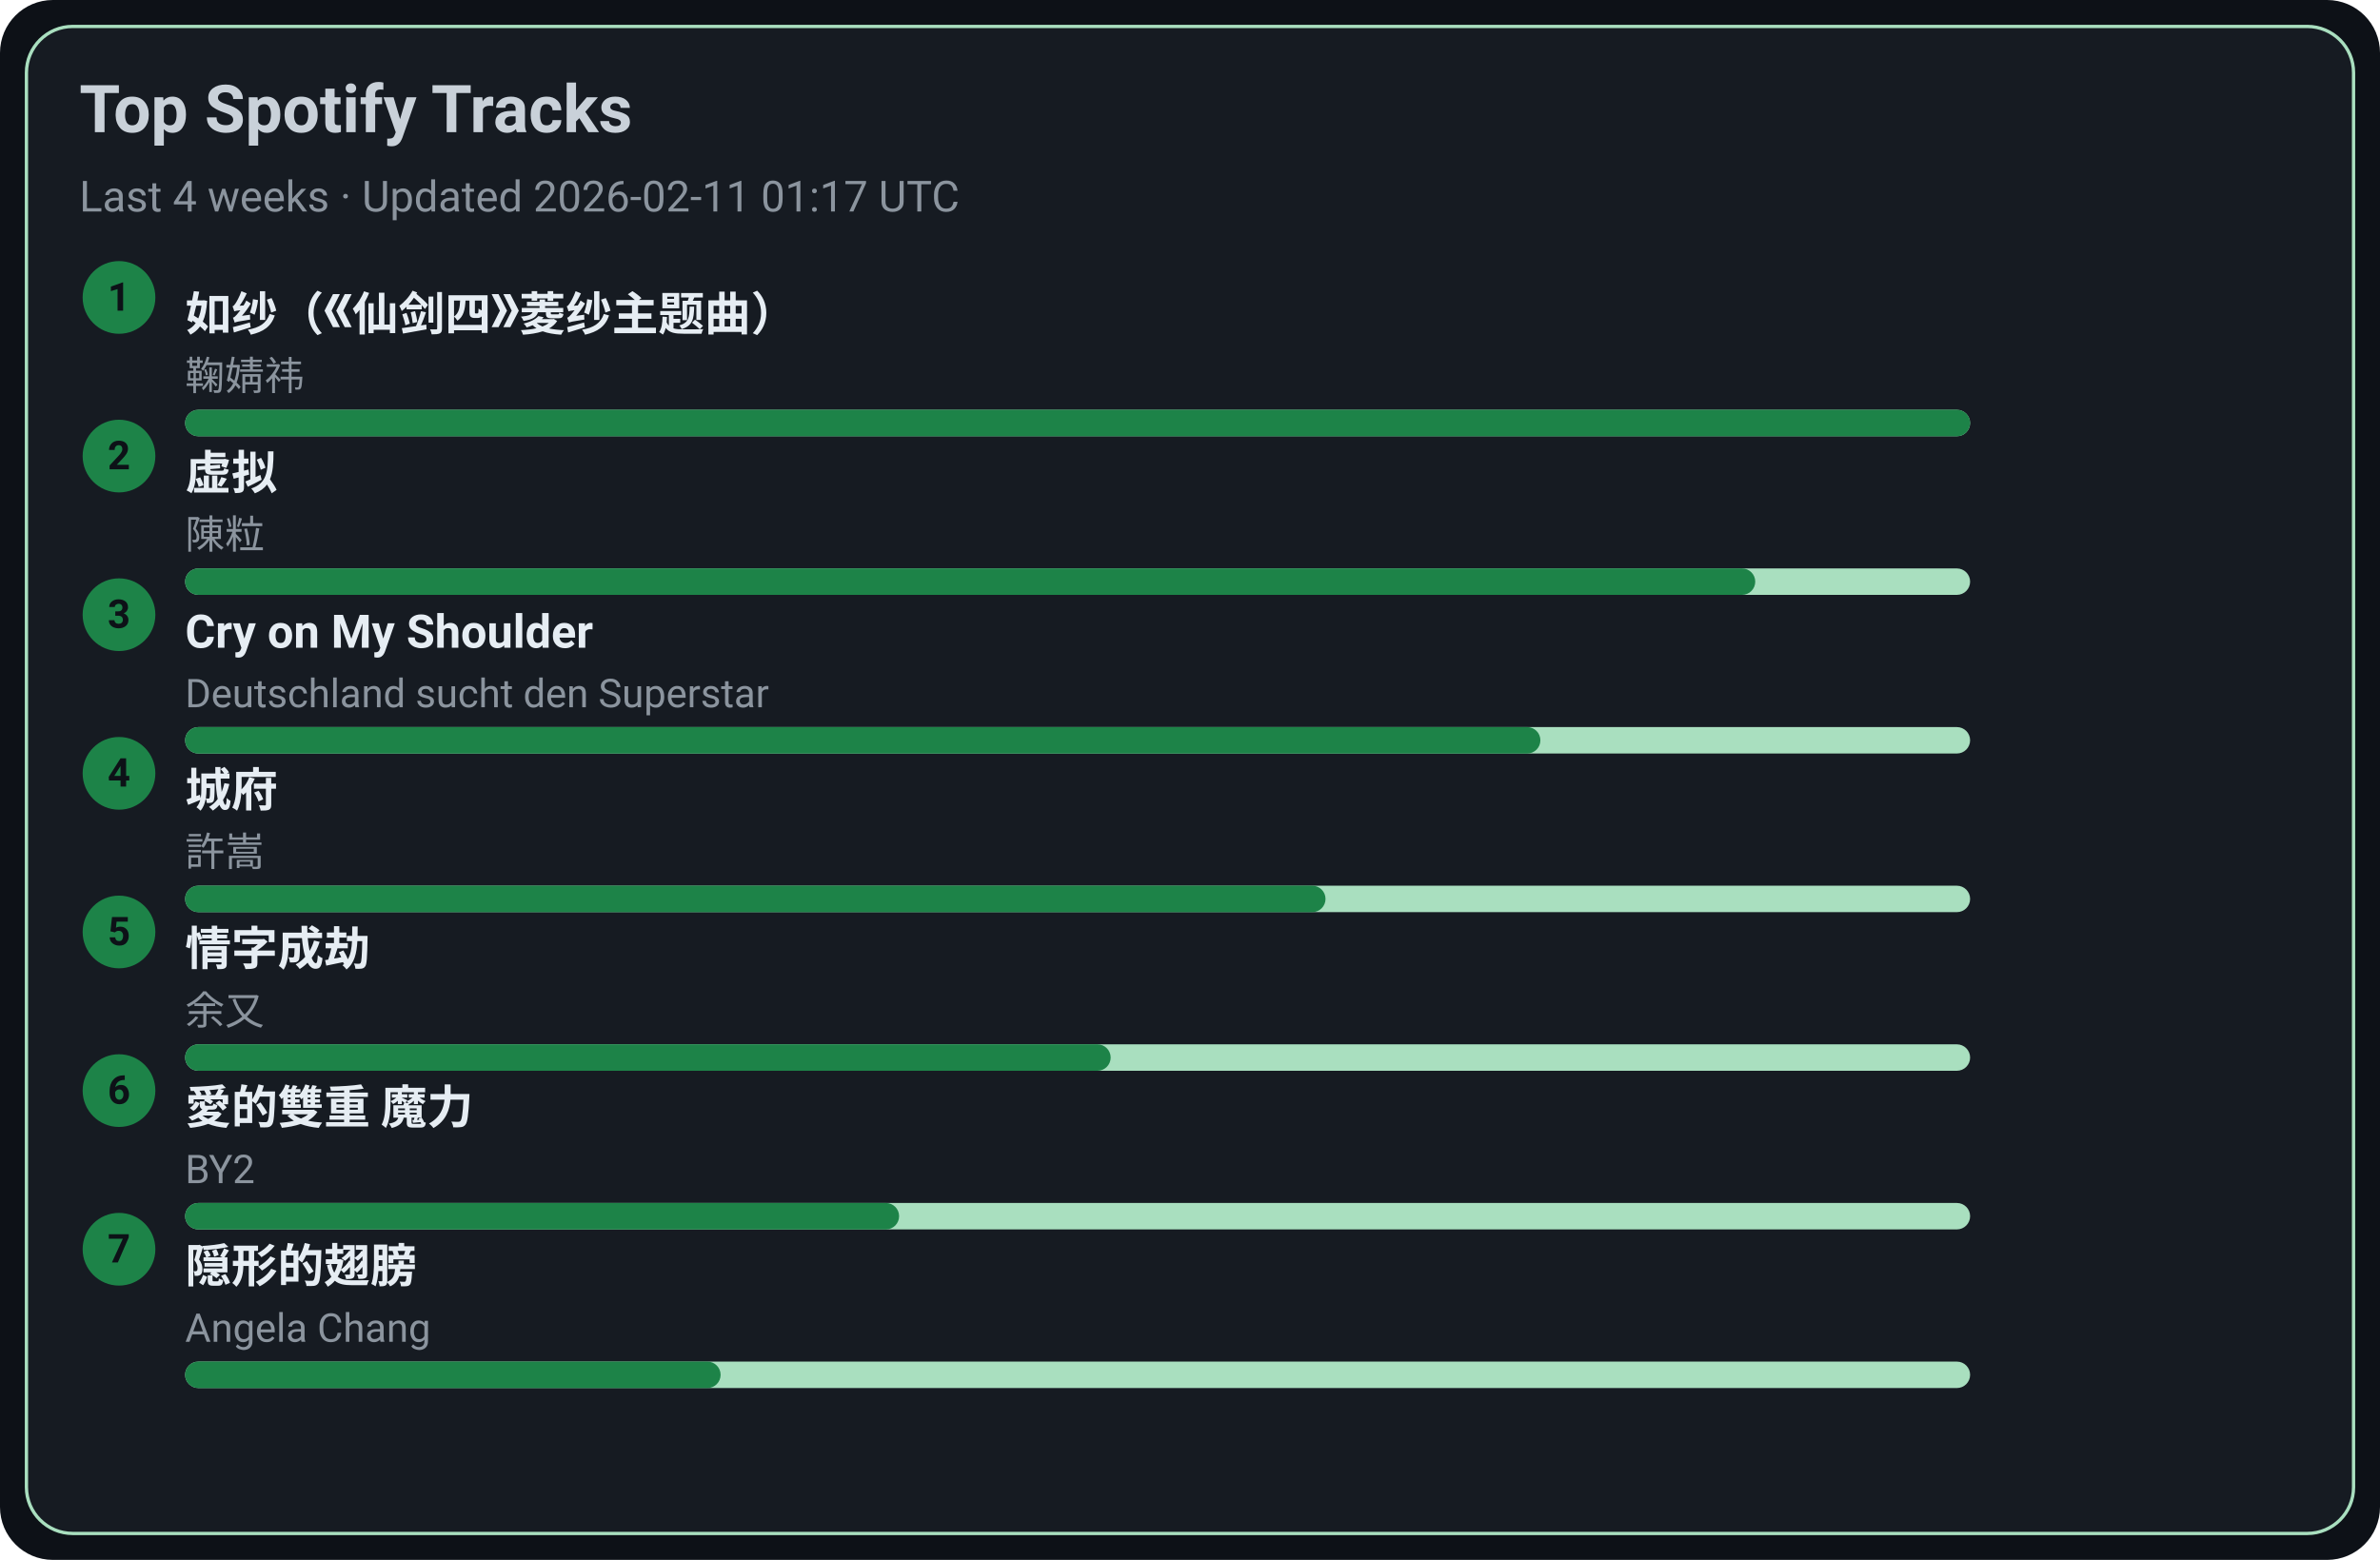
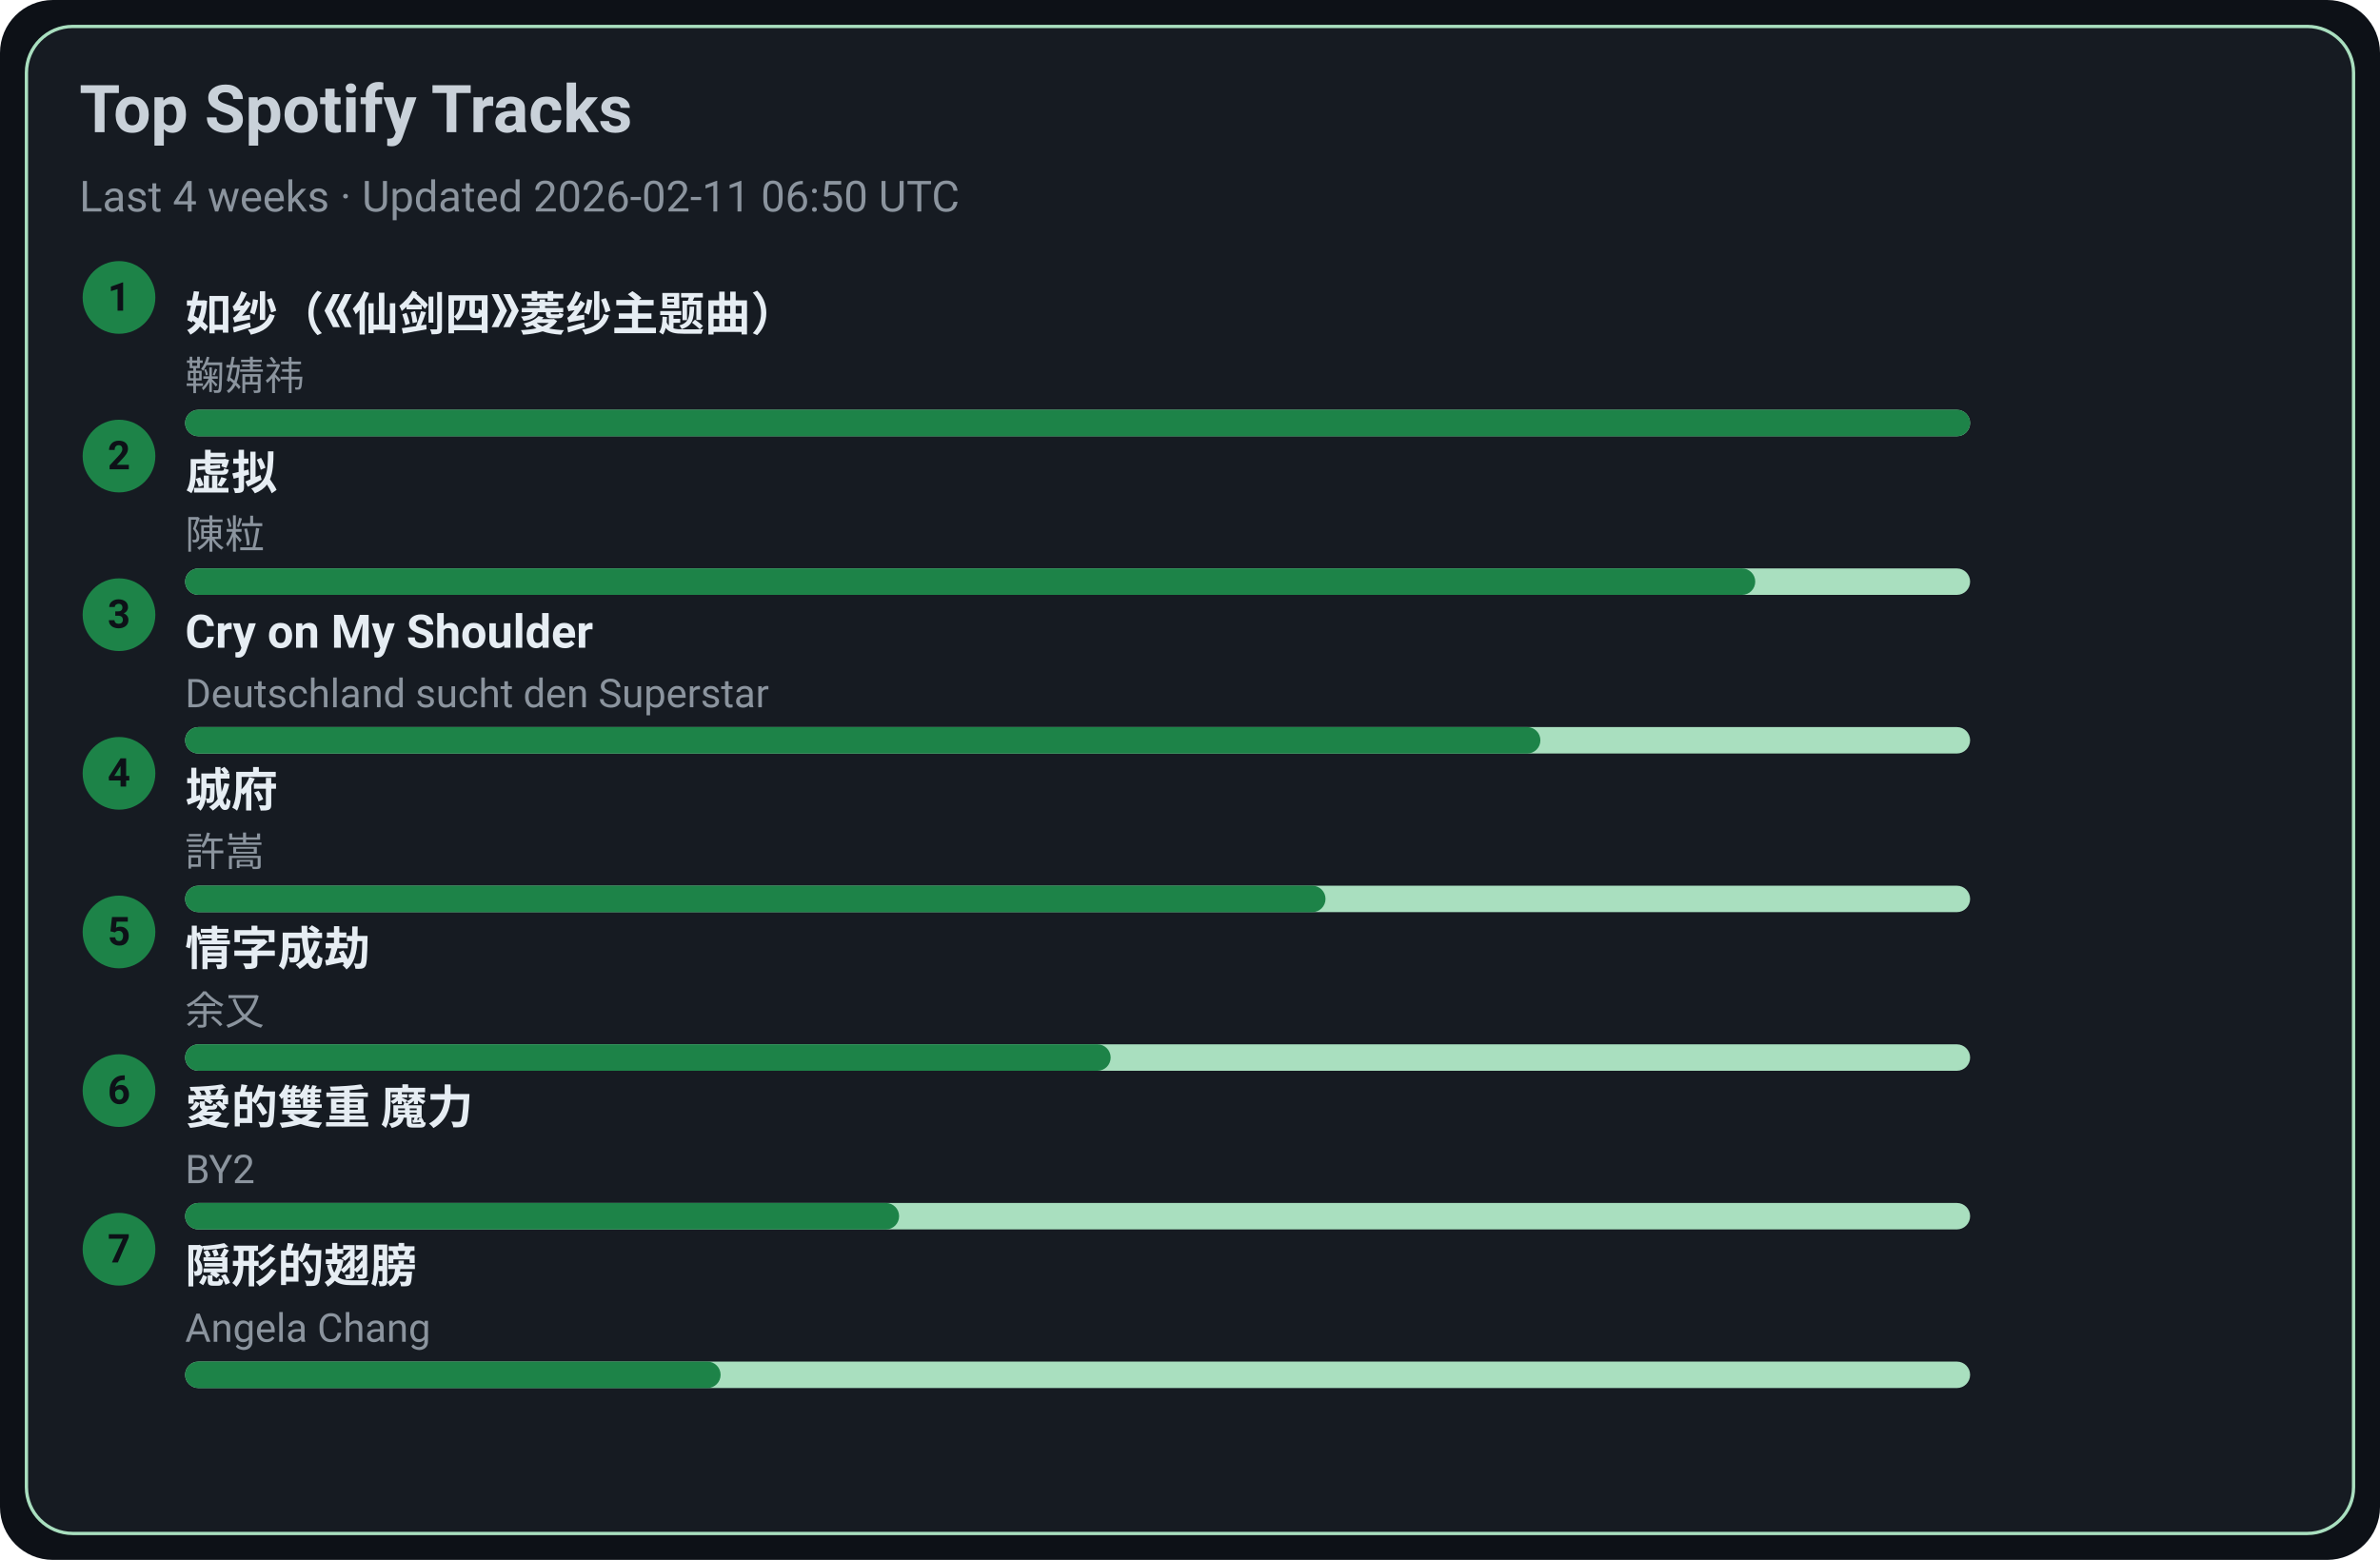
<svg xmlns="http://www.w3.org/2000/svg" width="720" height="472" viewBox="0 0 720 472">
  <style>text{font-family:-apple-system,BlinkMacSystemFont,Segoe UI,Roboto,Ubuntu,Helvetica Neue,Arial,Noto Sans,sans-serif}</style>
  <rect width="720" height="472" rx="16" fill="#0d1117" />
  <rect x="8" y="8" width="704" height="456" rx="14" fill="#161b22" stroke="#A9DFBF" />
  <text x="24" y="40" font-size="20" fill="#c9d1d9" font-weight="600">Top Spotify Tracks</text>
-   <text x="24" y="64" font-size="13" fill="#8b949e">Last 4 weeks · Updated 2026-02-11 01:17 UTC</text>
+   <text x="24" y="64" font-size="13" fill="#8b949e">Last 4 weeks · Updated 2026-02-11 06:50 UTC</text>
  <circle cx="36" cy="90" r="11" fill="#1D8348" />
  <text x="36" y="94" text-anchor="middle" font-size="12" fill="#0d1117" font-weight="700">1</text>
  <a href="https://open.spotify.com/track/69FUNgvEVkNbHq43lgvdme" target="_blank" rel="noopener noreferrer">
    <text x="56" y="100" font-size="14" fill="#e6edf3" font-weight="600">如纱（《仙剑四》菱纱主题曲）</text>
  </a>
  <text x="56" y="118" font-size="12" fill="#8b949e">鞠婧祎</text>
  <rect x="56" y="124" width="540" height="8" rx="4" fill="#A9DFBF" />
  <rect x="56" y="124" width="540" height="8" rx="4" fill="#1D8348" />
  <circle cx="36" cy="138" r="11" fill="#1D8348" />
  <text x="36" y="142" text-anchor="middle" font-size="12" fill="#0d1117" font-weight="700">2</text>
  <a href="https://open.spotify.com/track/5l9sg05BhpfsdLfRvjGsAf" target="_blank" rel="noopener noreferrer">
    <text x="56" y="148" font-size="14" fill="#e6edf3" font-weight="600">虚拟</text>
  </a>
  <text x="56" y="166" font-size="12" fill="#8b949e">陳粒</text>
  <rect x="56" y="172" width="540" height="8" rx="4" fill="#A9DFBF" />
  <rect x="56" y="172" width="475" height="8" rx="4" fill="#1D8348" />
  <circle cx="36" cy="186" r="11" fill="#1D8348" />
  <text x="36" y="190" text-anchor="middle" font-size="12" fill="#0d1117" font-weight="700">3</text>
  <a href="https://open.spotify.com/track/6usmG2MoD0C0Lc2pNgCVWV" target="_blank" rel="noopener noreferrer">
    <text x="56" y="196" font-size="14" fill="#e6edf3" font-weight="600">Cry on My Shoulder</text>
  </a>
  <text x="56" y="214" font-size="12" fill="#8b949e">Deutschland sucht den Superstar</text>
  <rect x="56" y="220" width="540" height="8" rx="4" fill="#A9DFBF" />
  <rect x="56" y="220" width="410" height="8" rx="4" fill="#1D8348" />
  <circle cx="36" cy="234" r="11" fill="#1D8348" />
  <text x="36" y="238" text-anchor="middle" font-size="12" fill="#0d1117" font-weight="700">4</text>
  <a href="https://open.spotify.com/track/4AmlSf7hye0QVpnHCcEoEw" target="_blank" rel="noopener noreferrer">
    <text x="56" y="244" font-size="14" fill="#e6edf3" font-weight="600">城府</text>
  </a>
  <text x="56" y="262" font-size="12" fill="#8b949e">許嵩</text>
  <rect x="56" y="268" width="540" height="8" rx="4" fill="#A9DFBF" />
  <rect x="56" y="268" width="345" height="8" rx="4" fill="#1D8348" />
  <circle cx="36" cy="282" r="11" fill="#1D8348" />
  <text x="36" y="286" text-anchor="middle" font-size="12" fill="#0d1117" font-weight="700">5</text>
  <a href="https://open.spotify.com/track/6PLof7Z5mvbp9im83J4m3m" target="_blank" rel="noopener noreferrer">
    <text x="56" y="292" font-size="14" fill="#e6edf3" font-weight="600">情字成劫</text>
  </a>
  <text x="56" y="310" font-size="12" fill="#8b949e">余又</text>
  <rect x="56" y="316" width="540" height="8" rx="4" fill="#A9DFBF" />
  <rect x="56" y="316" width="280" height="8" rx="4" fill="#1D8348" />
  <circle cx="36" cy="330" r="11" fill="#1D8348" />
  <text x="36" y="334" text-anchor="middle" font-size="12" fill="#0d1117" font-weight="700">6</text>
  <a href="https://open.spotify.com/track/0yYmS4k3R0TTdDhvOBxRVp" target="_blank" rel="noopener noreferrer">
    <text x="56" y="340" font-size="14" fill="#e6edf3" font-weight="600">愛的雙重 魔力</text>
  </a>
  <text x="56" y="358" font-size="12" fill="#8b949e">BY2</text>
  <rect x="56" y="364" width="540" height="8" rx="4" fill="#A9DFBF" />
  <rect x="56" y="364" width="216" height="8" rx="4" fill="#1D8348" />
  <circle cx="36" cy="378" r="11" fill="#1D8348" />
  <text x="36" y="382" text-anchor="middle" font-size="12" fill="#0d1117" font-weight="700">7</text>
  <a href="https://open.spotify.com/track/6Tv5ukQ3xK8WHxJgWMM6vM" target="_blank" rel="noopener noreferrer">
    <text x="56" y="388" font-size="14" fill="#e6edf3" font-weight="600">隠形的翅膀</text>
  </a>
  <text x="56" y="406" font-size="12" fill="#8b949e">Angela Chang</text>
  <rect x="56" y="412" width="540" height="8" rx="4" fill="#A9DFBF" />
  <rect x="56" y="412" width="162" height="8" rx="4" fill="#1D8348" />
</svg>
